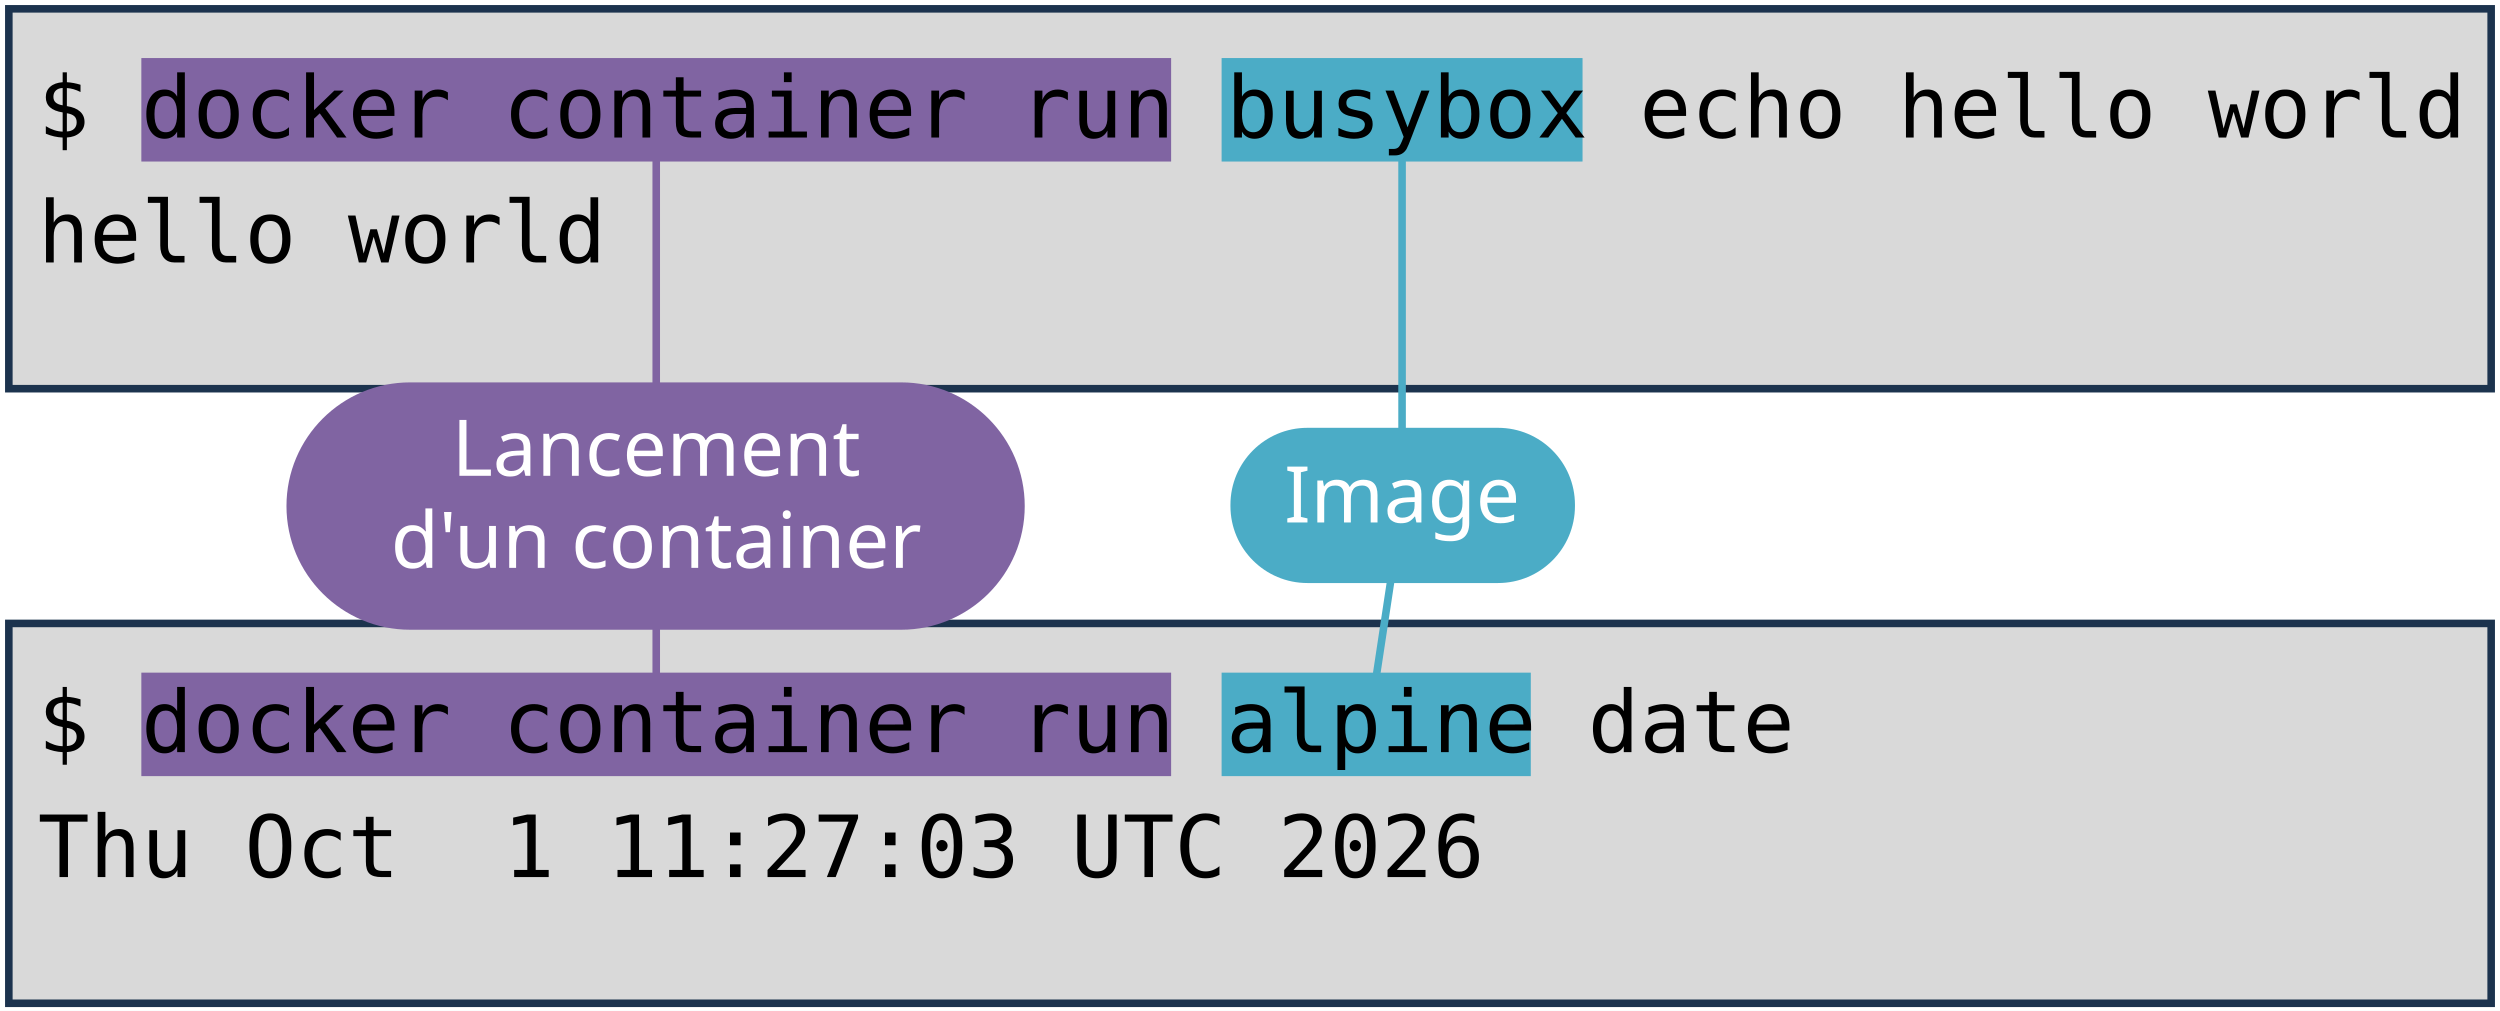
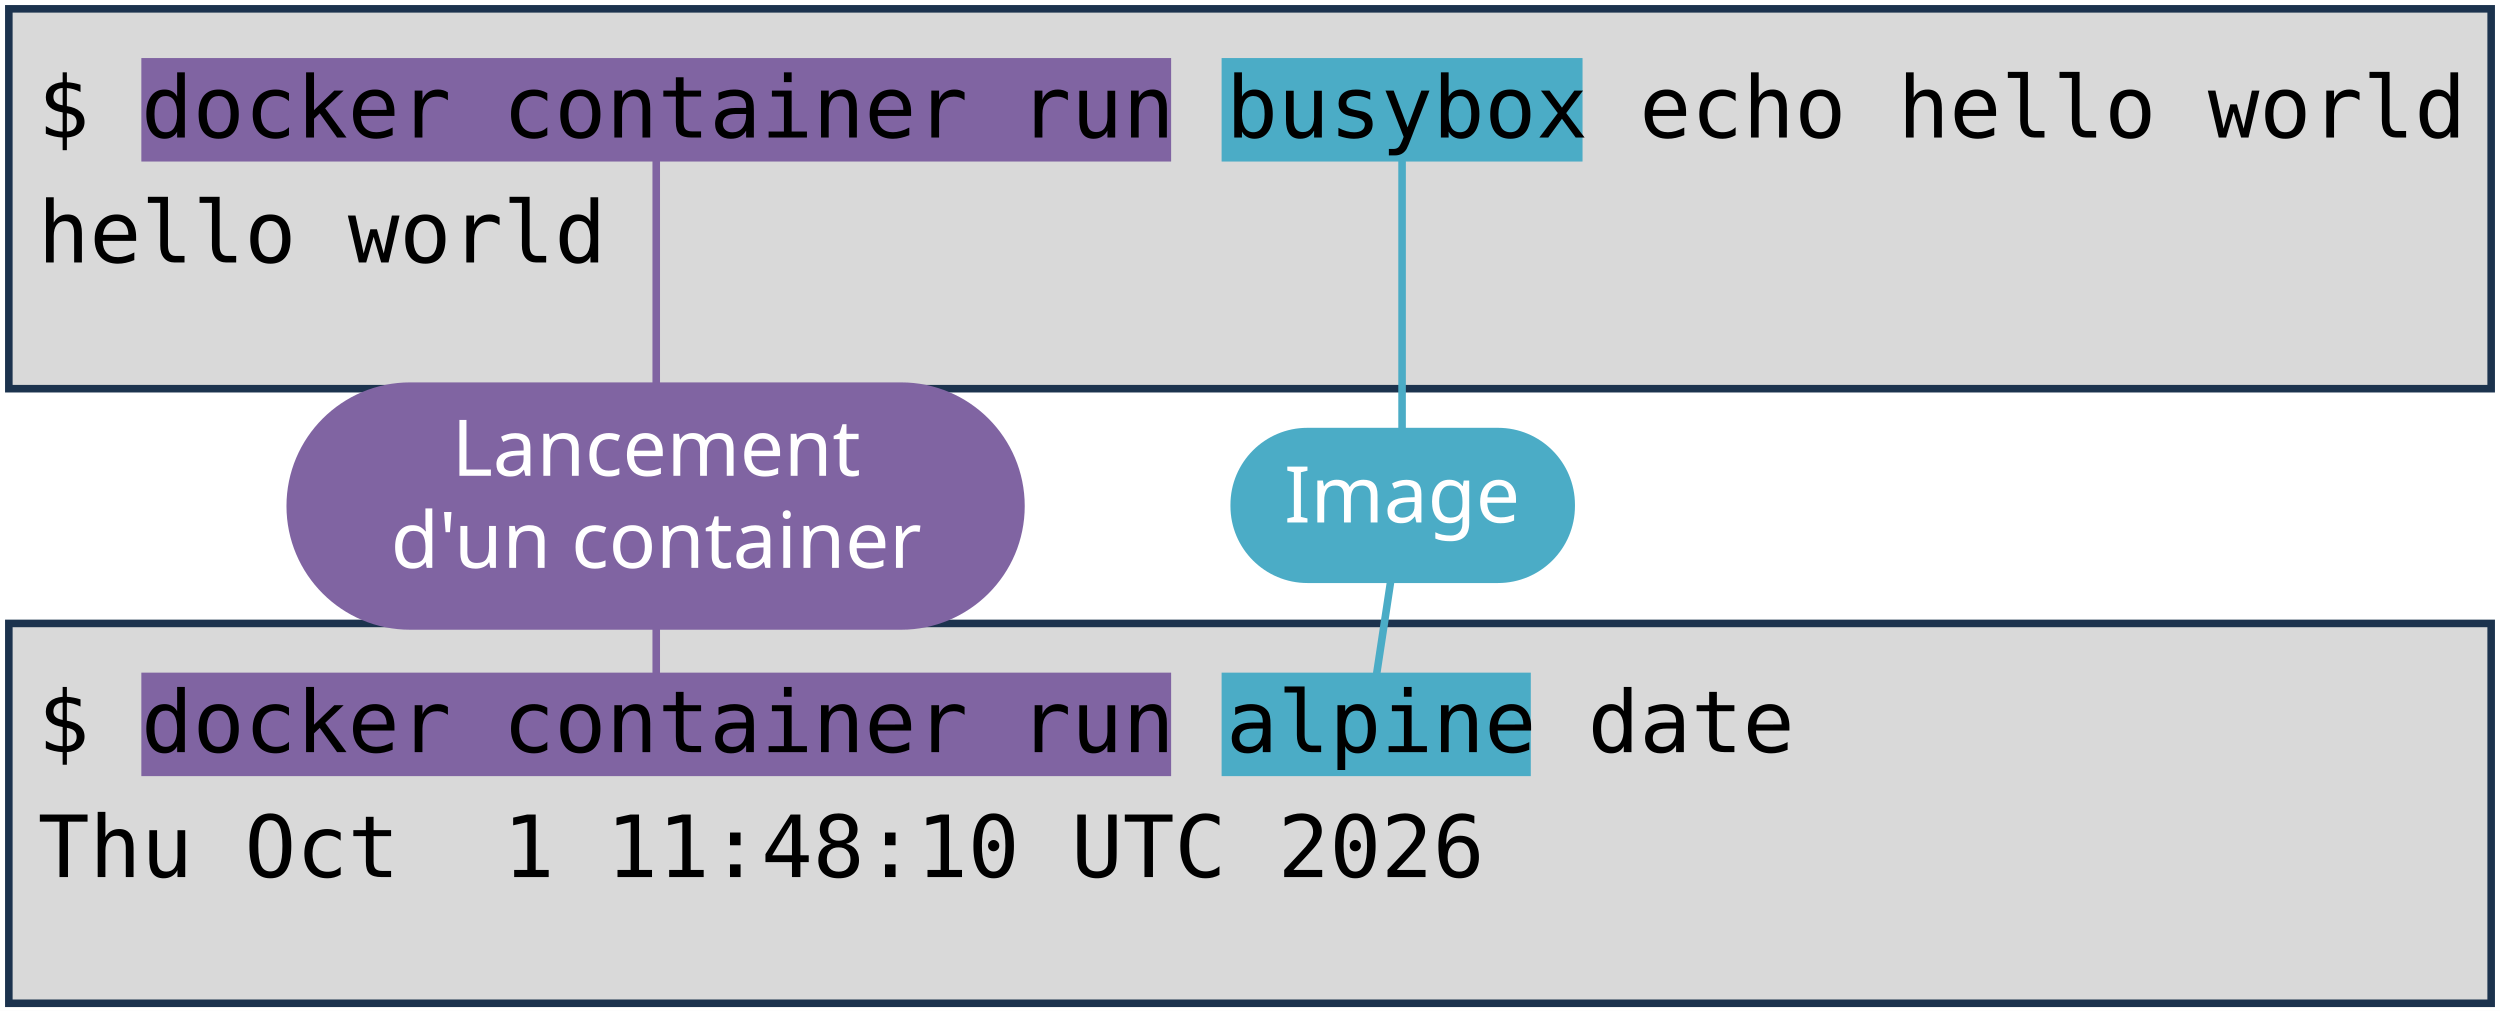
<svg xmlns="http://www.w3.org/2000/svg" viewBox="0 0 1981 801" width="1981" height="801" role="img" aria-label="Deux terminaux : docker container run busybox echo hello world, et docker container run alpine date. Annotations : lancement d'un container, image, commande lancée.">
  <style>
    .code { font-family: "DejaVu Sans Mono", Menlo, Consolas, monospace; font-size: 68px; fill: #000000; }
    .pill { font-family: "Trebuchet MS", "Century Gothic", Verdana, sans-serif; font-size: 62px; text-anchor: middle; }
  </style>
  <rect width="1981" height="801" fill="#FFFFFF" />
  <rect x="7" y="7" width="1967" height="301" fill="#D9D9D9" stroke="#1C334E" stroke-width="6" />
  <rect x="7" y="494" width="1967" height="301" fill="#D9D9D9" stroke="#1C334E" stroke-width="6" />
  <rect x="112" y="46" width="816" height="82" fill="#8064A2" />
  <rect x="112" y="533" width="816" height="82" fill="#8064A2" />
  <rect x="968" y="46" width="286" height="82" fill="#4BACC6" />
  <rect x="968" y="533" width="245" height="82" fill="#4BACC6" />
  <text x="30" y="109" class="code" xml:space="preserve">$ docker container run busybox echo hello world</text>
  <text x="30" y="208" class="code" xml:space="preserve">hello world</text>
  <text x="30" y="596" class="code" xml:space="preserve">$ docker container run alpine date</text>
-   <text x="30" y="695" class="code" xml:space="preserve">Thu Oct  1 11:27:03 UTC 2026</text>
+   <text x="30" y="695" class="code" xml:space="preserve">Thu Oct  1 11:48:10 UTC 2026</text>
  <path d="M 520 401 L 520 128" stroke="#8064A2" stroke-width="6" fill="none" stroke-linecap="round" />
  <path d="M 520 401 L 520 533" stroke="#8064A2" stroke-width="6" fill="none" stroke-linecap="round" />
  <rect x="227" y="303" width="585" height="196" rx="98" fill="#8064A2" />
  <text x="520" y="377" class="pill" fill="#FFFFFF">Lancement</text>
  <text x="520" y="450" class="pill" fill="#FFFFFF">d'un container</text>
  <path d="M 1111 401 L 1111 128" stroke="#4BACC6" stroke-width="6" fill="none" stroke-linecap="round" />
  <path d="M 1111 401 L 1091 533" stroke="#4BACC6" stroke-width="6" fill="none" stroke-linecap="round" />
  <rect x="975" y="339" width="273" height="123" rx="61" fill="#4BACC6" />
  <text x="1111" y="414" class="pill" fill="#FFFFFF">Image</text>
</svg>
